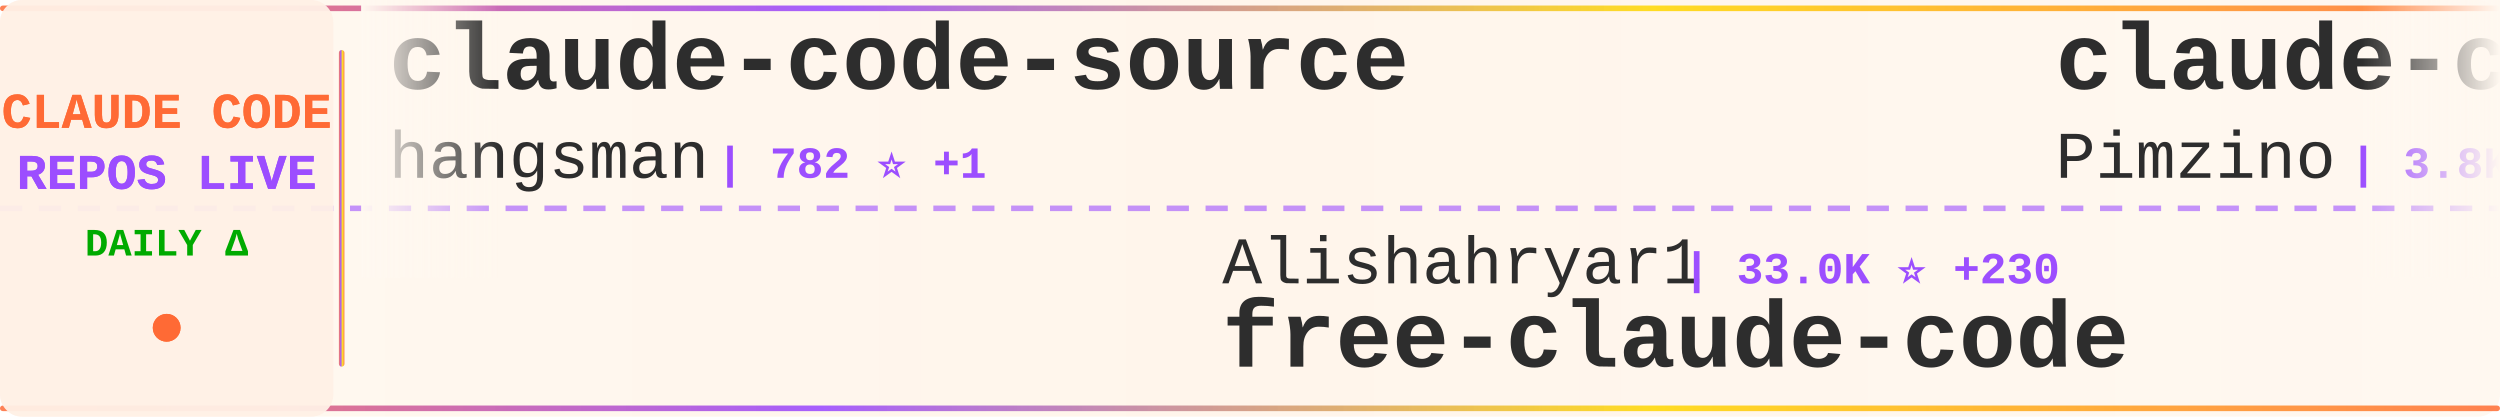
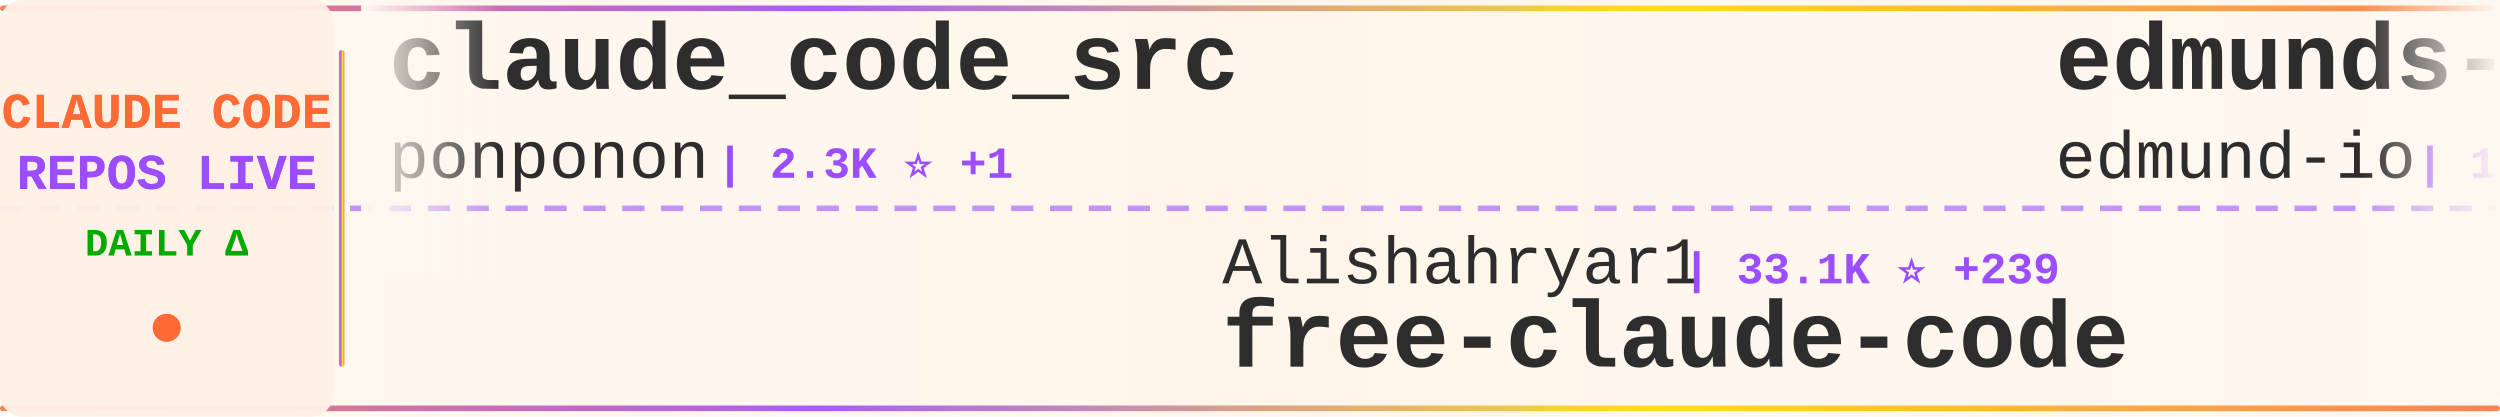
<svg xmlns="http://www.w3.org/2000/svg" width="900" height="150">
  <defs>
    <linearGradient id="tickerBg" x1="0%" y1="0%" x2="100%" y2="0%">
      <stop offset="0%" style="stop-color:#fff8f0;stop-opacity:0.98" />
      <stop offset="50%" style="stop-color:#fff5eb;stop-opacity:1" />
      <stop offset="100%" style="stop-color:#fff8f0;stop-opacity:0.98" />
    </linearGradient>
    <linearGradient id="borderGrad" x1="0%" y1="0%" x2="100%" y2="0%">
      <stop offset="0%" style="stop-color:#FF6B35;stop-opacity:0.85">
        <animate attributeName="stop-opacity" values="0.85;1;0.85" dur="2s" repeatCount="indefinite" />
      </stop>
      <stop offset="33%" style="stop-color:#9C4EFF;stop-opacity:0.9">
        <animate attributeName="stop-opacity" values="0.9;1;0.9" dur="2.2s" repeatCount="indefinite" />
      </stop>
      <stop offset="66%" style="stop-color:#FFD700;stop-opacity:0.85">
        <animate attributeName="stop-opacity" values="0.85;1;0.85" dur="1.8s" repeatCount="indefinite" />
      </stop>
      <stop offset="100%" style="stop-color:#FF6B35;stop-opacity:0.85">
        <animate attributeName="stop-opacity" values="0.85;1;0.85" dur="2s" repeatCount="indefinite" />
      </stop>
    </linearGradient>
    <filter id="textGlow">
      <feGaussianBlur stdDeviation="0.15" result="coloredBlur" />
      <feMerge>
        <feMergeNode in="coloredBlur" />
        <feMergeNode in="SourceGraphic" />
      </feMerge>
    </filter>
    <filter id="metricGlow">
      <feGaussianBlur stdDeviation="0.2" result="coloredBlur" />
      <feMerge>
        <feMergeNode in="coloredBlur" />
        <feMergeNode in="SourceGraphic" />
      </feMerge>
    </filter>
    <linearGradient id="leftFade" x1="0%" y1="0%" x2="100%" y2="0%">
      <stop offset="0%" style="stop-color:#fff8f0;stop-opacity:1" />
      <stop offset="100%" style="stop-color:#fff8f0;stop-opacity:0" />
    </linearGradient>
    <linearGradient id="rightFade" x1="0%" y1="0%" x2="100%" y2="0%">
      <stop offset="0%" style="stop-color:#fff8f0;stop-opacity:0" />
      <stop offset="100%" style="stop-color:#fff8f0;stop-opacity:1" />
    </linearGradient>
  </defs>
  <rect width="900" height="150" fill="url(#tickerBg)" rx="8" />
  <rect x="0" y="2" width="900" height="2" fill="url(#borderGrad)" rx="1" />
  <rect x="0" y="146" width="900" height="2" fill="url(#borderGrad)" rx="1" />
  <line x1="0" y1="75" x2="900" y2="75" stroke="#9C4EFF" stroke-width="2" stroke-dasharray="8 6" opacity="0.6" />
  <rect x="0" y="0" width="120" height="150" fill="#fff0e6" opacity="0.95" rx="8" />
  <text x="60" y="46" font-family="'Courier New', monospace" font-size="18" font-weight="bold" fill="#FF6B35" text-anchor="middle" filter="url(#textGlow)">
    CLAUDE CODE
  </text>
  <text x="60" y="68" font-family="'Courier New', monospace" font-size="18" font-weight="bold" fill="#9C4EFF" text-anchor="middle" filter="url(#textGlow)">
    REPOS LIVE
  </text>
  <text x="60" y="92" font-family="'Courier New', monospace" font-size="14" font-weight="bold" fill="#00aa00" text-anchor="middle">
    DAILY Δ
  </text>
  <circle cx="60" cy="118" r="5" fill="#FF6B35" filter="url(#metricGlow)">
    <animate attributeName="r" values="4;6;4" dur="1.5s" repeatCount="indefinite" />
    <animate attributeName="opacity" values="0.6;1;0.6" dur="1.5s" repeatCount="indefinite" />
  </circle>
  <rect x="122" y="18" width="2" height="114" fill="url(#borderGrad)" rx="1" />
  <clipPath id="tickerClip">
    <rect x="130" y="0" width="770" height="150" />
  </clipPath>
  <g clip-path="url(#tickerClip)">
    <g id="tickerItems">
      <animateTransform attributeName="transform" attributeType="XML" type="translate" from="0 0" to="-3000 0" dur="54s" repeatCount="indefinite" />
      <g transform="translate(0, 0)">
-         <text x="140" y="32" font-family="'Courier New', monospace" font-size="34" font-weight="bold" fill="#2d2d2d">claude-code-source</text>
-         <text x="140" y="64" font-family="'Courier New', monospace" font-size="24" font-weight="normal" fill="#2d2d2d" opacity="1.0">hangsman</text>
-         <text x="258" y="64" font-family="'Courier New', monospace" font-size="16" font-weight="bold" fill="#9C4EFF"> | 782 ⭐ +1</text>
+         <text x="140" y="32" font-family="'Courier New', monospace" font-size="34" font-weight="bold" fill="#2d2d2d">claude_code_src</text>
+         <text x="140" y="64" font-family="'Courier New', monospace" font-size="24" font-weight="normal" fill="#2d2d2d" opacity="1.0">ponponon</text>
+         <text x="258" y="64" font-family="'Courier New', monospace" font-size="16" font-weight="bold" fill="#9C4EFF"> | 2.3K ⭐ +1</text>
      </g>
      <g transform="translate(300, 0)">
        <text x="140" y="102" font-family="'Courier New', monospace" font-size="24" font-weight="normal" fill="#2d2d2d" opacity="1.0">Alishahryar1</text>
-         <text x="306" y="102" font-family="'Courier New', monospace" font-size="16" font-weight="bold" fill="#9C4EFF"> | 33.0K ⭐ +230</text>
+         <text x="306" y="102" font-family="'Courier New', monospace" font-size="16" font-weight="bold" fill="#9C4EFF"> | 33.1K ⭐ +239</text>
        <text x="140" y="132" font-family="'Courier New', monospace" font-size="34" font-weight="bold" fill="#2d2d2d">free-claude-code</text>
      </g>
      <g transform="translate(600, 0)">
-         <text x="140" y="32" font-family="'Courier New', monospace" font-size="34" font-weight="bold" fill="#2d2d2d">claude-code-spec-workflo...</text>
-         <text x="140" y="64" font-family="'Courier New', monospace" font-size="24" font-weight="normal" fill="#2d2d2d" opacity="1.0">Pimzino</text>
-         <text x="246" y="64" font-family="'Courier New', monospace" font-size="16" font-weight="bold" fill="#9C4EFF"> | 3.8K ⭐ +1</text>
+         <text x="140" y="32" font-family="'Courier New', monospace" font-size="34" font-weight="bold" fill="#2d2d2d">edmunds-claude-code</text>
+         <text x="140" y="64" font-family="'Courier New', monospace" font-size="24" font-weight="normal" fill="#2d2d2d" opacity="1.0">edmund-io</text>
+         <text x="270" y="64" font-family="'Courier New', monospace" font-size="16" font-weight="bold" fill="#9C4EFF"> | 1.5K ⭐</text>
      </g>
      <g transform="translate(900, 0)">
-         <text x="140" y="102" font-family="'Courier New', monospace" font-size="24" font-weight="normal" fill="#2d2d2d" opacity="1.0">catlog22</text>
-         <text x="258" y="102" font-family="'Courier New', monospace" font-size="16" font-weight="bold" fill="#9C4EFF"> | 2.1K ⭐ +2</text>
-         <text x="140" y="132" font-family="'Courier New', monospace" font-size="34" font-weight="bold" fill="#2d2d2d">Claude-Code-Workflow</text>
+         <text x="140" y="102" font-family="'Courier New', monospace" font-size="24" font-weight="normal" fill="#2d2d2d" opacity="1.0">Yeachan-Heo</text>
+         <text x="294" y="102" font-family="'Courier New', monospace" font-size="16" font-weight="bold" fill="#9C4EFF"> | 36.0K ⭐ +75</text>
+         <text x="140" y="132" font-family="'Courier New', monospace" font-size="34" font-weight="bold" fill="#2d2d2d">oh-my-claudecode</text>
      </g>
      <g transform="translate(1200, 0)">
-         <text x="140" y="32" font-family="'Courier New', monospace" font-size="34" font-weight="bold" fill="#2d2d2d">claude-code-pm-course</text>
-         <text x="140" y="64" font-family="'Courier New', monospace" font-size="24" font-weight="normal" fill="#2d2d2d" opacity="1.0">carlvellotti</text>
-         <text x="306" y="64" font-family="'Courier New', monospace" font-size="16" font-weight="bold" fill="#9C4EFF"> | 2.1K ⭐ +1</text>
+         <text x="140" y="32" font-family="'Courier New', monospace" font-size="34" font-weight="bold" fill="#2d2d2d">claude-code-cli</text>
+         <text x="140" y="64" font-family="'Courier New', monospace" font-size="24" font-weight="normal" fill="#2d2d2d" opacity="1.0">huangserva</text>
+         <text x="282" y="64" font-family="'Courier New', monospace" font-size="16" font-weight="bold" fill="#9C4EFF"> | 599 ⭐</text>
      </g>
      <g transform="translate(1500, 0)">
-         <text x="140" y="102" font-family="'Courier New', monospace" font-size="24" font-weight="normal" fill="#2d2d2d" opacity="1.0">VoltAgent</text>
-         <text x="270" y="102" font-family="'Courier New', monospace" font-size="16" font-weight="bold" fill="#9C4EFF"> | 21.4K ⭐ +51</text>
-         <text x="140" y="132" font-family="'Courier New', monospace" font-size="34" font-weight="bold" fill="#2d2d2d">awesome-claude-code-suba...</text>
+         <text x="140" y="102" font-family="'Courier New', monospace" font-size="24" font-weight="normal" fill="#2d2d2d" opacity="1.0">nanocoai</text>
+         <text x="258" y="102" font-family="'Courier New', monospace" font-size="16" font-weight="bold" fill="#9C4EFF"> | 29.7K ⭐ +15</text>
+         <text x="140" y="132" font-family="'Courier New', monospace" font-size="34" font-weight="bold" fill="#2d2d2d">nanoclaw</text>
      </g>
      <g transform="translate(1800, 0)">
-         <text x="140" y="32" font-family="'Courier New', monospace" font-size="34" font-weight="bold" fill="#2d2d2d">claude-code-from-scratch</text>
-         <text x="140" y="64" font-family="'Courier New', monospace" font-size="24" font-weight="normal" fill="#2d2d2d" opacity="1.0">Windy3f3f3f3f</text>
-         <text x="318" y="64" font-family="'Courier New', monospace" font-size="16" font-weight="bold" fill="#9C4EFF"> | 1.4K ⭐ +5</text>
+         <text x="140" y="32" font-family="'Courier New', monospace" font-size="34" font-weight="bold" fill="#2d2d2d">claude-code-sub-agents</text>
+         <text x="140" y="64" font-family="'Courier New', monospace" font-size="24" font-weight="normal" fill="#2d2d2d" opacity="1.0">lst97</text>
+         <text x="222" y="64" font-family="'Courier New', monospace" font-size="16" font-weight="bold" fill="#9C4EFF"> | 1.6K ⭐ +1</text>
      </g>
      <g transform="translate(2100, 0)">
-         <text x="140" y="102" font-family="'Courier New', monospace" font-size="24" font-weight="normal" fill="#2d2d2d" opacity="1.0">ponponon</text>
-         <text x="258" y="102" font-family="'Courier New', monospace" font-size="16" font-weight="bold" fill="#9C4EFF"> | 2.3K ⭐ +1</text>
-         <text x="140" y="132" font-family="'Courier New', monospace" font-size="34" font-weight="bold" fill="#2d2d2d">claude_code_src</text>
+         <text x="140" y="102" font-family="'Courier New', monospace" font-size="24" font-weight="normal" fill="#2d2d2d" opacity="1.0">diet103</text>
+         <text x="246" y="102" font-family="'Courier New', monospace" font-size="16" font-weight="bold" fill="#9C4EFF"> | 9.7K ⭐ +2</text>
+         <text x="140" y="132" font-family="'Courier New', monospace" font-size="34" font-weight="bold" fill="#2d2d2d">claude-code-infrastructu...</text>
      </g>
      <g transform="translate(2400, 0)">
-         <text x="140" y="32" font-family="'Courier New', monospace" font-size="34" font-weight="bold" fill="#2d2d2d">collection-claude-code-s...</text>
-         <text x="140" y="64" font-family="'Courier New', monospace" font-size="24" font-weight="normal" fill="#2d2d2d" opacity="1.0">chauncygu</text>
-         <text x="270" y="64" font-family="'Courier New', monospace" font-size="16" font-weight="bold" fill="#9C4EFF"> | 2.6K ⭐ +8</text>
+         <text x="140" y="32" font-family="'Courier New', monospace" font-size="34" font-weight="bold" fill="#2d2d2d">claude-code-analysis</text>
+         <text x="140" y="64" font-family="'Courier New', monospace" font-size="24" font-weight="normal" fill="#2d2d2d" opacity="1.0">liuup</text>
+         <text x="222" y="64" font-family="'Courier New', monospace" font-size="16" font-weight="bold" fill="#9C4EFF"> | 3.0K ⭐ +24</text>
      </g>
      <g transform="translate(2700, 0)">
-         <text x="140" y="102" font-family="'Courier New', monospace" font-size="24" font-weight="normal" fill="#2d2d2d" opacity="1.0">kodu-ai</text>
-         <text x="246" y="102" font-family="'Courier New', monospace" font-size="16" font-weight="bold" fill="#9C4EFF"> | 5.3K ⭐</text>
-         <text x="140" y="132" font-family="'Courier New', monospace" font-size="34" font-weight="bold" fill="#2d2d2d">claude-coder</text>
+         <text x="140" y="102" font-family="'Courier New', monospace" font-size="24" font-weight="normal" fill="#2d2d2d" opacity="1.0">zstmfhy</text>
+         <text x="246" y="102" font-family="'Courier New', monospace" font-size="16" font-weight="bold" fill="#9C4EFF"> | 190 ⭐</text>
+         <text x="140" y="132" font-family="'Courier New', monospace" font-size="34" font-weight="bold" fill="#2d2d2d">Claude-code</text>
      </g>
      <g transform="translate(3000, 0)">
-         <text x="140" y="32" font-family="'Courier New', monospace" font-size="34" font-weight="bold" fill="#2d2d2d">claude-code-source</text>
-         <text x="140" y="64" font-family="'Courier New', monospace" font-size="24" font-weight="normal" fill="#2d2d2d" opacity="1.0">hangsman</text>
-         <text x="258" y="64" font-family="'Courier New', monospace" font-size="16" font-weight="bold" fill="#9C4EFF"> | 782 ⭐ +1</text>
+         <text x="140" y="32" font-family="'Courier New', monospace" font-size="34" font-weight="bold" fill="#2d2d2d">claude_code_src</text>
+         <text x="140" y="64" font-family="'Courier New', monospace" font-size="24" font-weight="normal" fill="#2d2d2d" opacity="1.0">ponponon</text>
+         <text x="258" y="64" font-family="'Courier New', monospace" font-size="16" font-weight="bold" fill="#9C4EFF"> | 2.3K ⭐ +1</text>
      </g>
      <g transform="translate(3300, 0)">
        <text x="140" y="102" font-family="'Courier New', monospace" font-size="24" font-weight="normal" fill="#2d2d2d" opacity="1.0">Alishahryar1</text>
-         <text x="306" y="102" font-family="'Courier New', monospace" font-size="16" font-weight="bold" fill="#9C4EFF"> | 33.0K ⭐ +230</text>
+         <text x="306" y="102" font-family="'Courier New', monospace" font-size="16" font-weight="bold" fill="#9C4EFF"> | 33.1K ⭐ +239</text>
        <text x="140" y="132" font-family="'Courier New', monospace" font-size="34" font-weight="bold" fill="#2d2d2d">free-claude-code</text>
      </g>
      <g transform="translate(3600, 0)">
-         <text x="140" y="32" font-family="'Courier New', monospace" font-size="34" font-weight="bold" fill="#2d2d2d">claude-code-spec-workflo...</text>
-         <text x="140" y="64" font-family="'Courier New', monospace" font-size="24" font-weight="normal" fill="#2d2d2d" opacity="1.0">Pimzino</text>
-         <text x="246" y="64" font-family="'Courier New', monospace" font-size="16" font-weight="bold" fill="#9C4EFF"> | 3.8K ⭐ +1</text>
+         <text x="140" y="32" font-family="'Courier New', monospace" font-size="34" font-weight="bold" fill="#2d2d2d">edmunds-claude-code</text>
+         <text x="140" y="64" font-family="'Courier New', monospace" font-size="24" font-weight="normal" fill="#2d2d2d" opacity="1.0">edmund-io</text>
+         <text x="270" y="64" font-family="'Courier New', monospace" font-size="16" font-weight="bold" fill="#9C4EFF"> | 1.5K ⭐</text>
      </g>
      <g transform="translate(3900, 0)">
-         <text x="140" y="102" font-family="'Courier New', monospace" font-size="24" font-weight="normal" fill="#2d2d2d" opacity="1.0">catlog22</text>
-         <text x="258" y="102" font-family="'Courier New', monospace" font-size="16" font-weight="bold" fill="#9C4EFF"> | 2.1K ⭐ +2</text>
-         <text x="140" y="132" font-family="'Courier New', monospace" font-size="34" font-weight="bold" fill="#2d2d2d">Claude-Code-Workflow</text>
+         <text x="140" y="102" font-family="'Courier New', monospace" font-size="24" font-weight="normal" fill="#2d2d2d" opacity="1.0">Yeachan-Heo</text>
+         <text x="294" y="102" font-family="'Courier New', monospace" font-size="16" font-weight="bold" fill="#9C4EFF"> | 36.0K ⭐ +75</text>
+         <text x="140" y="132" font-family="'Courier New', monospace" font-size="34" font-weight="bold" fill="#2d2d2d">oh-my-claudecode</text>
      </g>
    </g>
  </g>
  <rect x="130" y="0" width="50" height="100" fill="url(#leftFade)" />
  <rect x="850" y="0" width="50" height="100" fill="url(#rightFade)" />
</svg>
